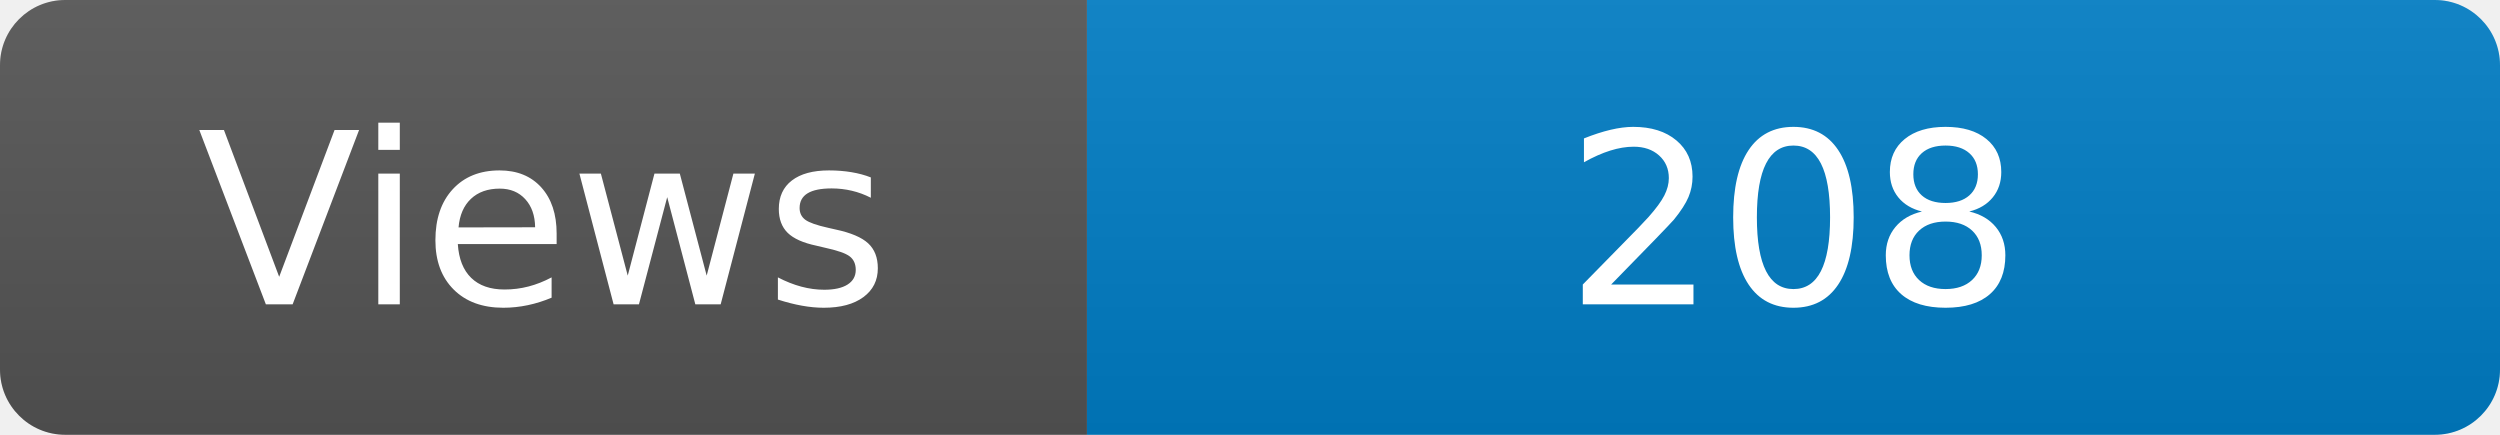
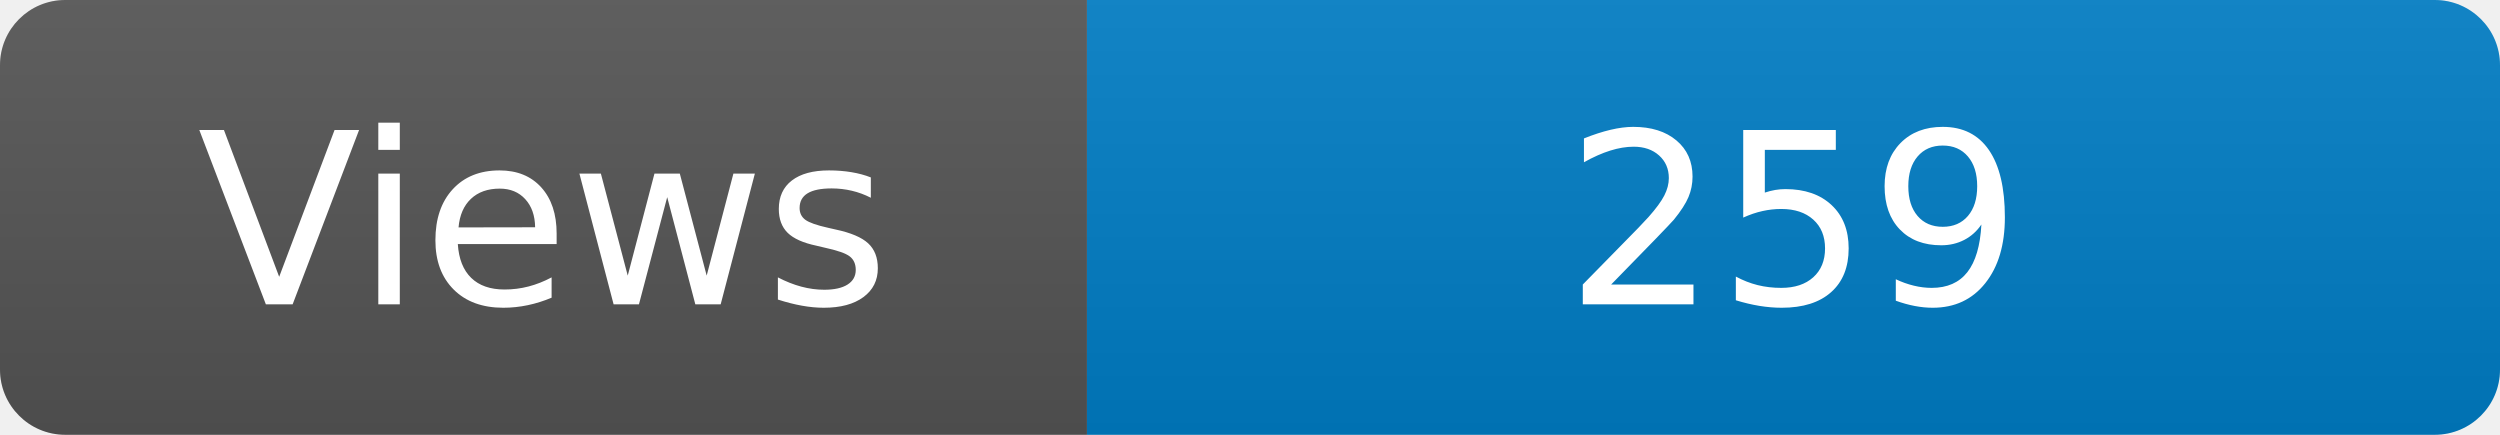
<svg xmlns="http://www.w3.org/2000/svg" width="115" height="20" role="img" aria-label="Maintained?: yes">
  <linearGradient id="s" x2="0" y2="100%">
    <stop offset="0" stop-color="#bbb" stop-opacity=".1" />
    <stop offset="1" stop-opacity=".1" />
  </linearGradient>
  <clipPath id="r">
    <rect width="115" height="20" rx="3" fill="#fff" />
  </clipPath>
  <g clip-path="url(#r)">
    <rect width="50" height="20" fill="#555" />
    <rect x="50" width="160" height="20" fill="#007ec6" />
    <rect width="115" height="20" fill="url(#s)" />
  </g>
  <g fill="#fff" text-anchor="middle" font-family="Verdana,Geneva,DejaVu Sans,sans-serif" font-size="110">
    <text x="250" y="140" transform="scale(.1)" fill="#fff">Views</text>
-     <text x="825" y="140" transform="scale(.1)" fill="#fff">208</text>
+     <text x="825" y="140" transform="scale(.1)" fill="#fff">259</text>
  </g>
</svg>
